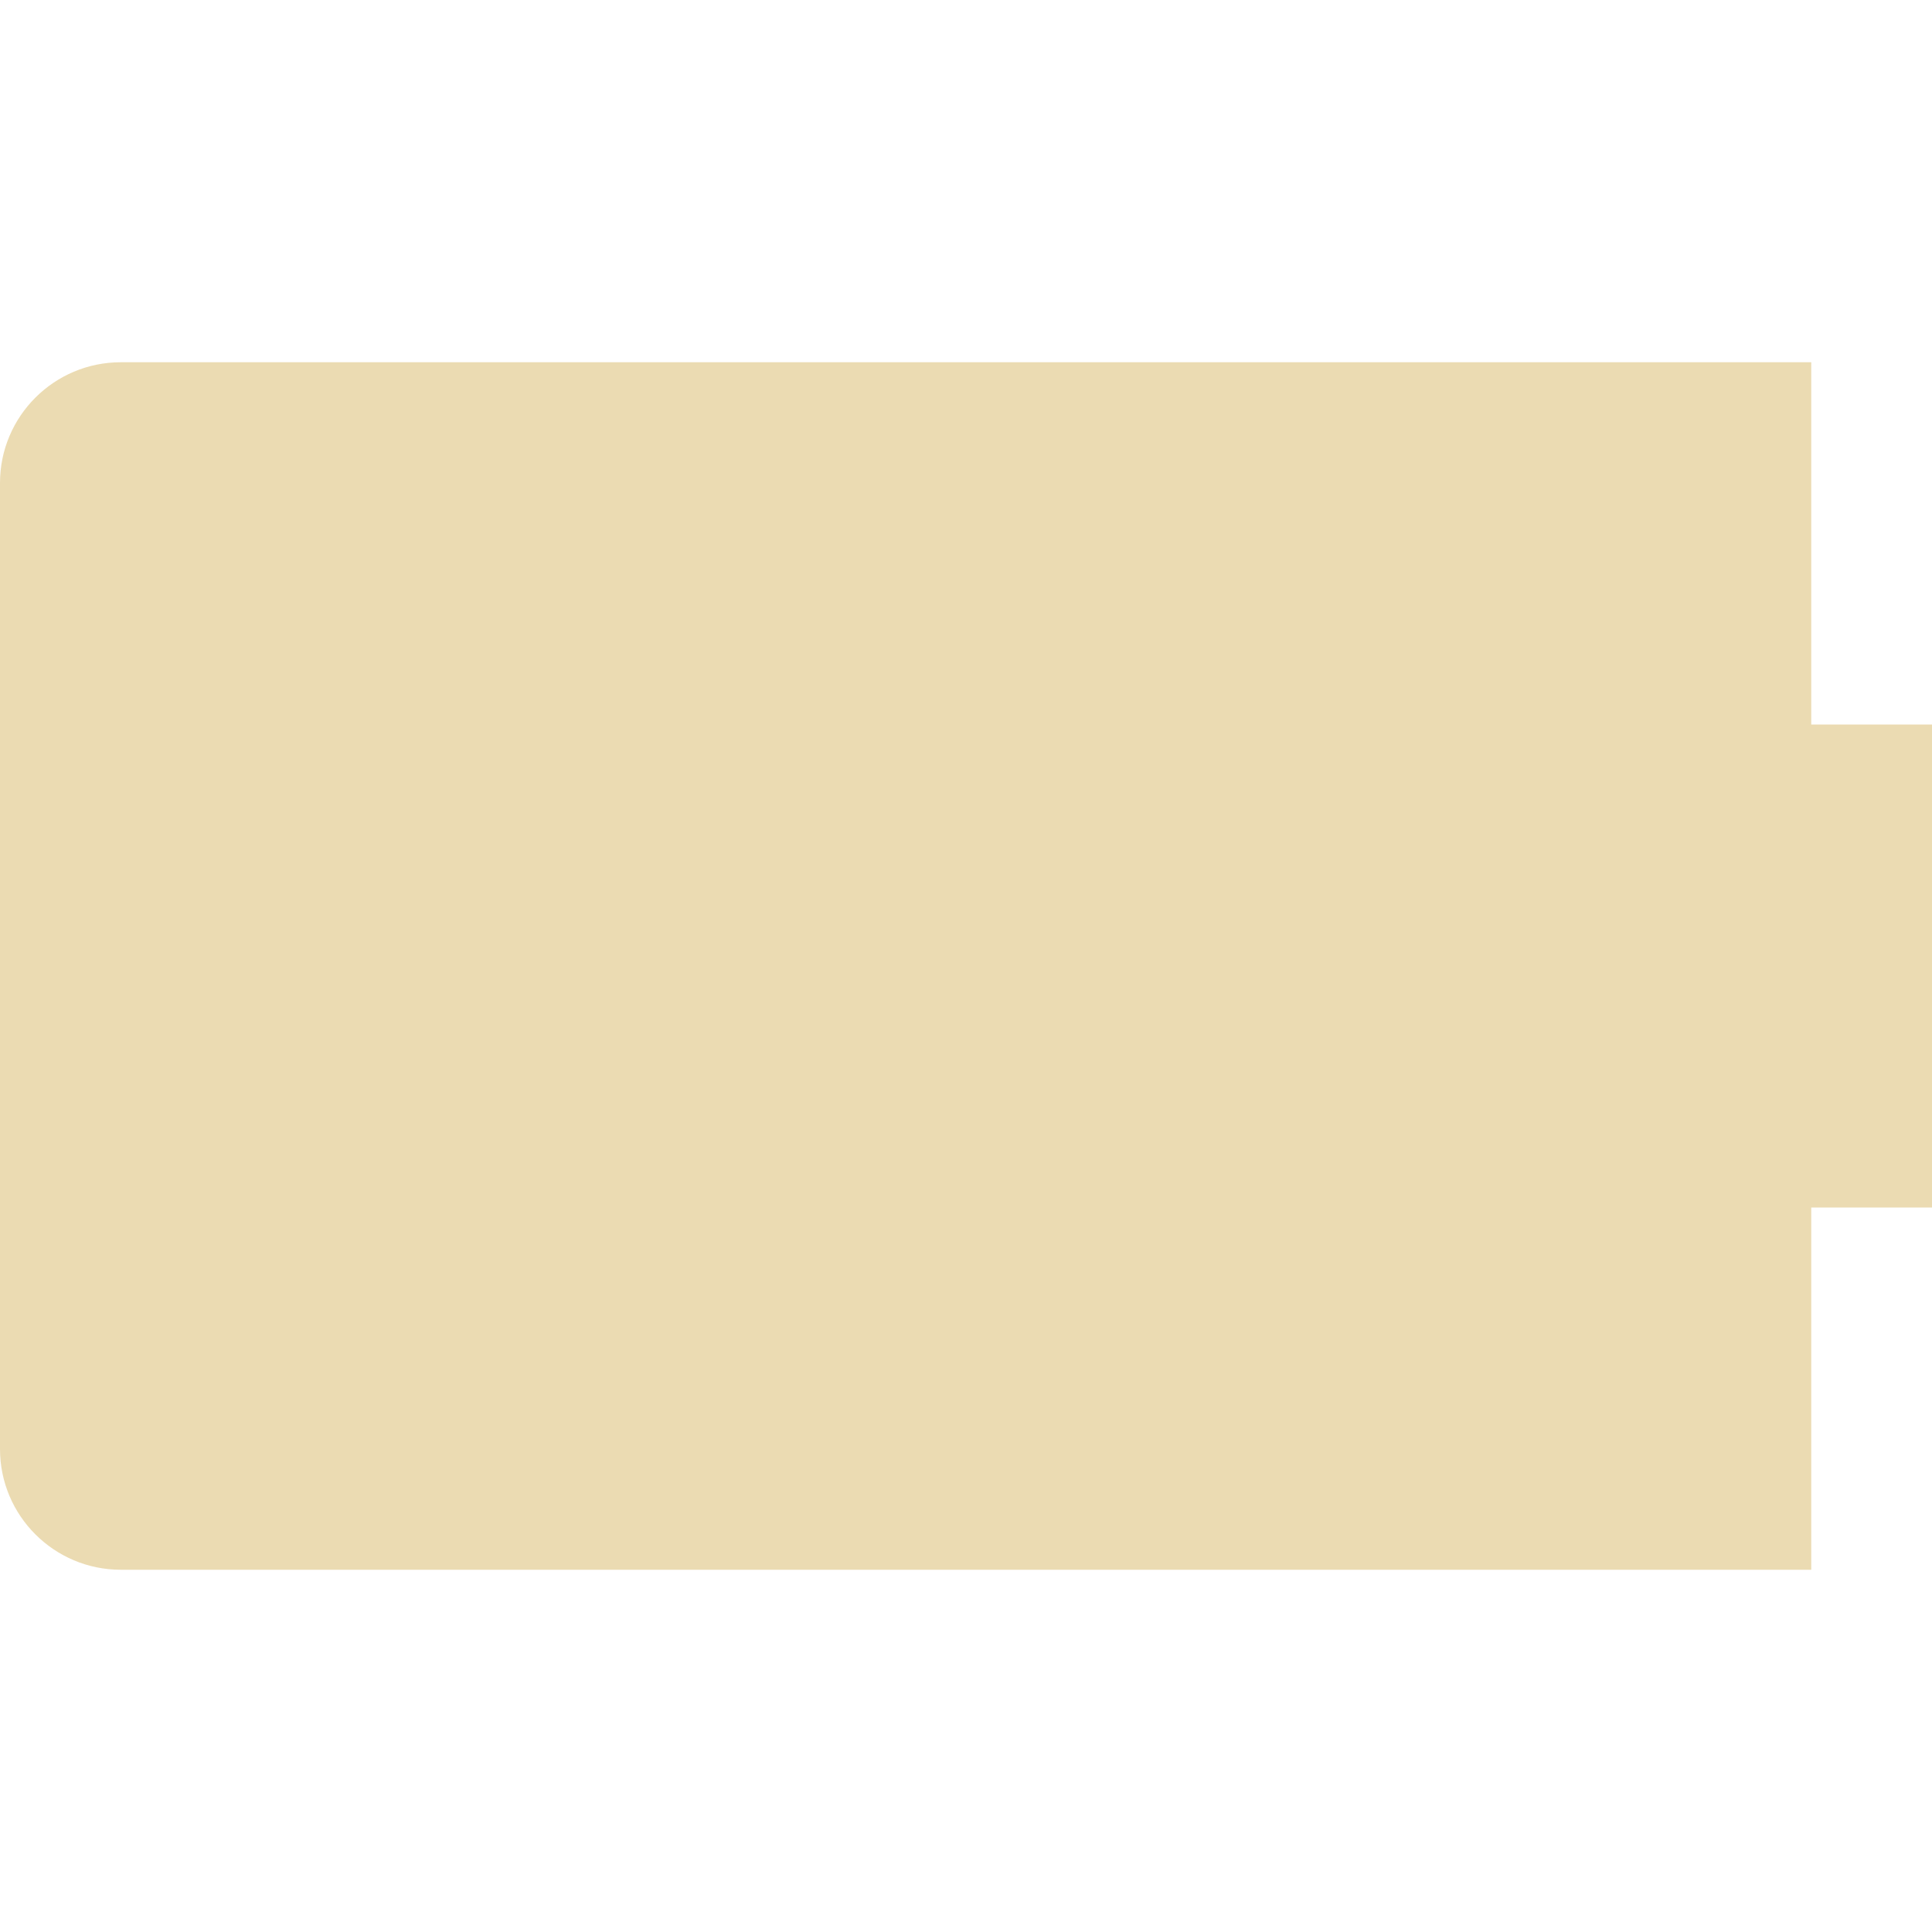
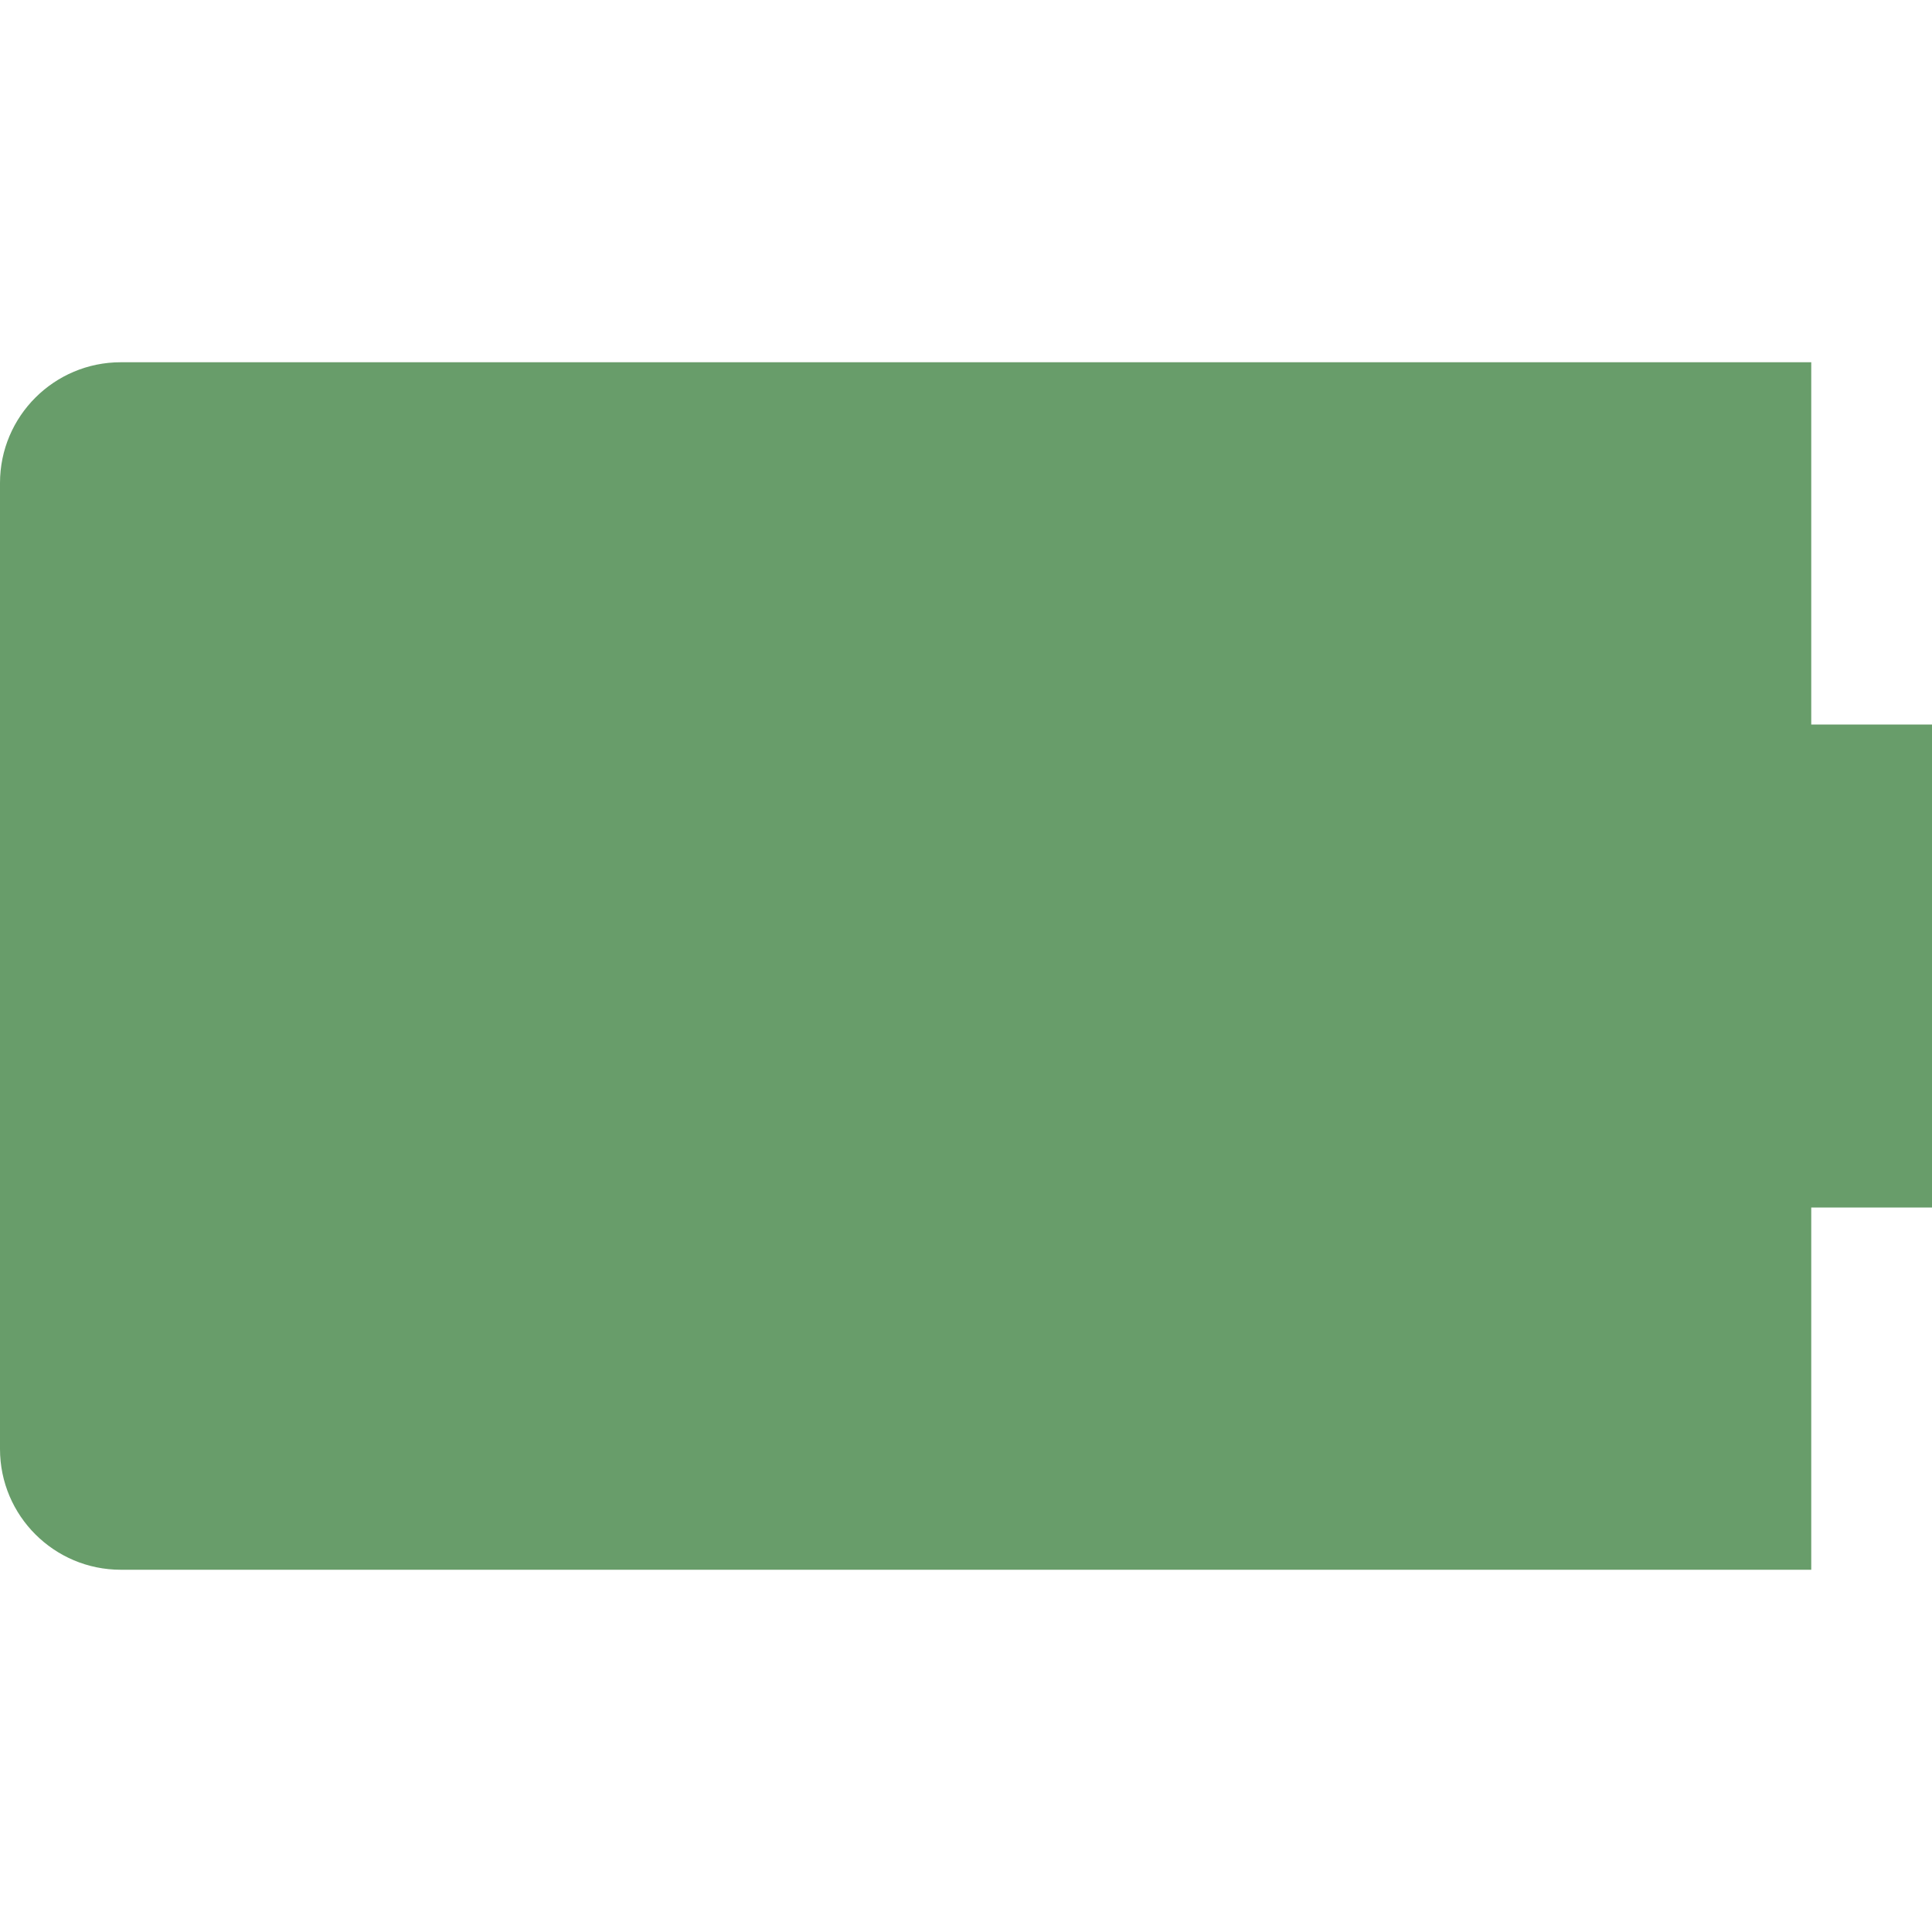
<svg xmlns="http://www.w3.org/2000/svg" width="16" height="16" version="1.1">
  <defs>
    <style id="current-color-scheme" type="text/css">.ColorScheme-Text { color:#ebdbb2; } .ColorScheme-Highlight { color:#458588; } .ColorScheme-NeutralText { color:#fe8019; } .ColorScheme-PositiveText { color:#689d6a; } .ColorScheme-NegativeText { color:#fb4934; }</style>
  </defs>
-   <path class="ColorScheme-PositiveText" d="m1 3c-0.55 0-1 0.446-1 1v8c0 0.554 0.45 1 1 1h14v-3h1v-4h-1v-3z" fill="#ebdbb2" />
+   <path class="ColorScheme-PositiveText" d="m1 3c-0.55 0-1 0.446-1 1v8c0 0.554 0.45 1 1 1h14v-3h1v-4h-1v-3z" fill="currentColor" />
</svg>
